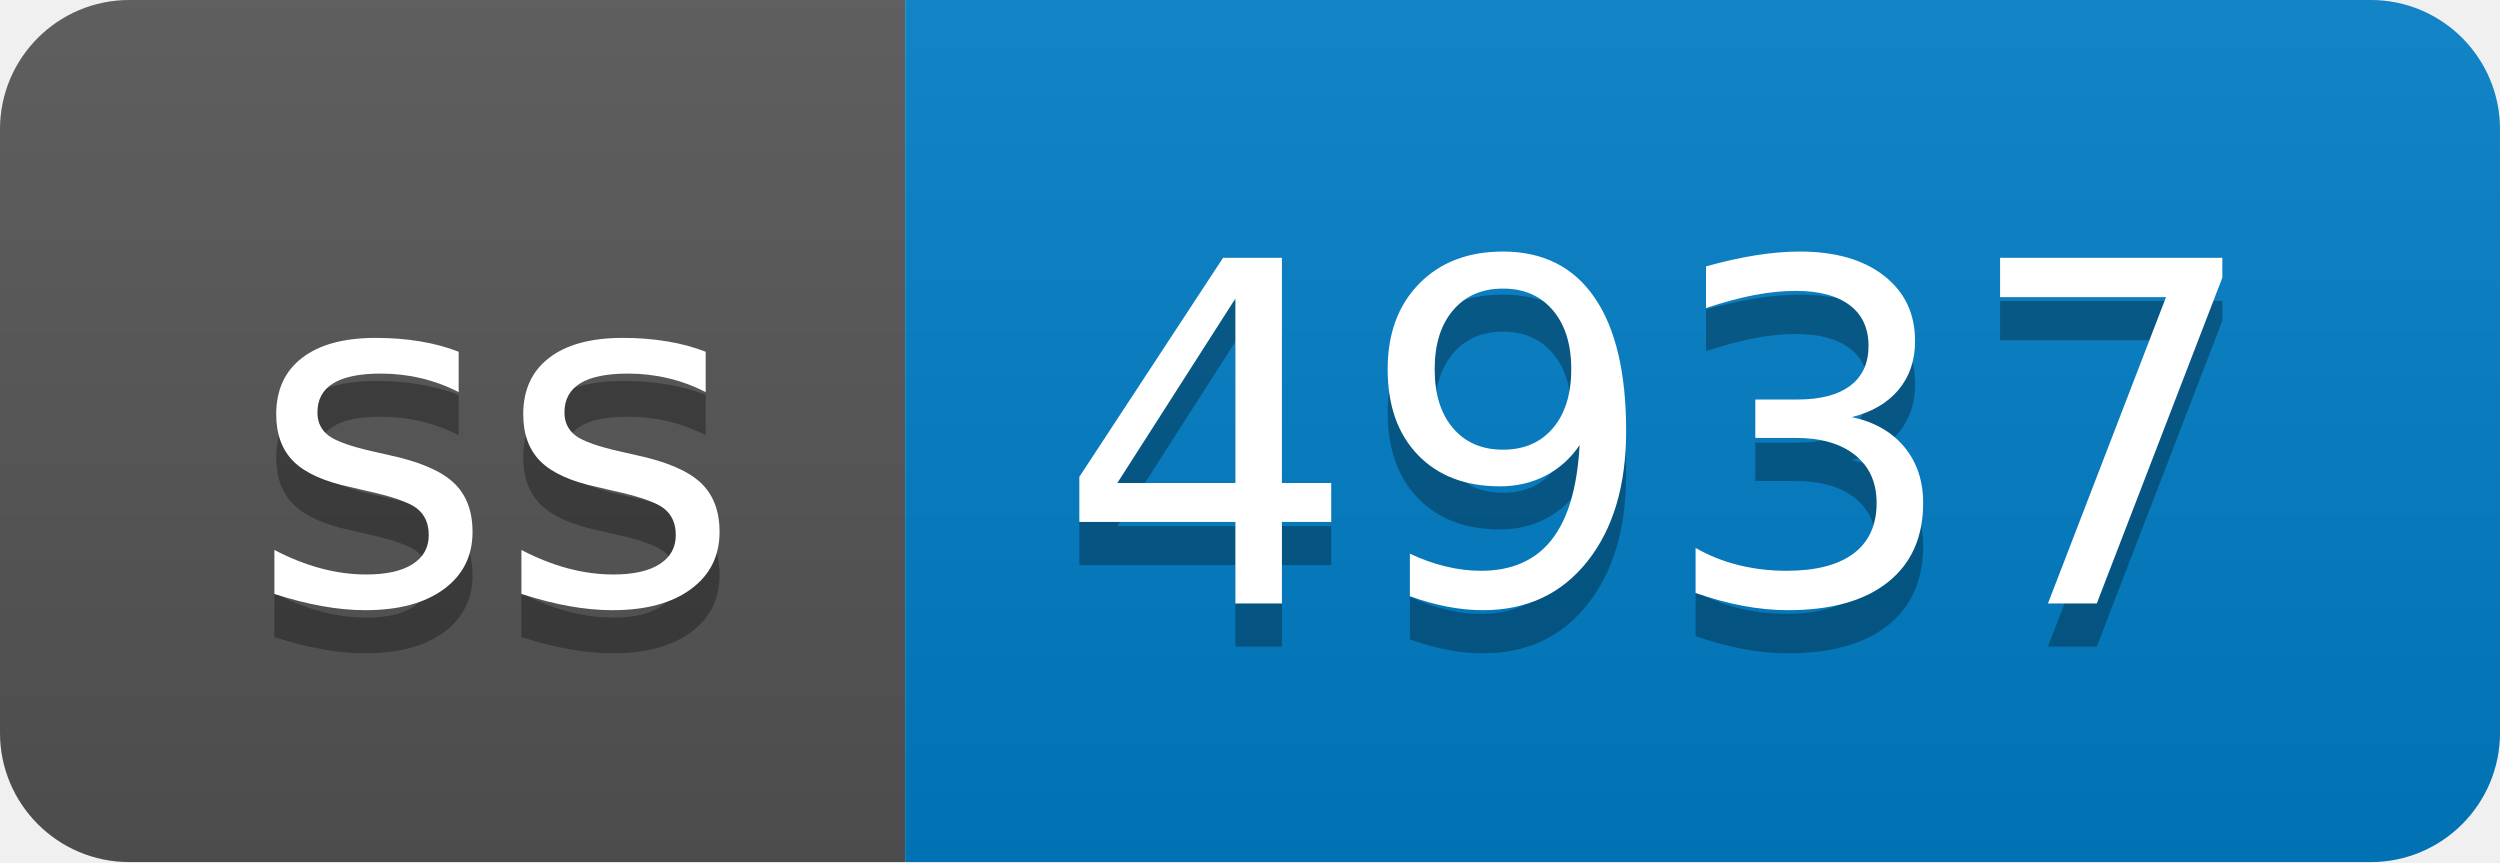
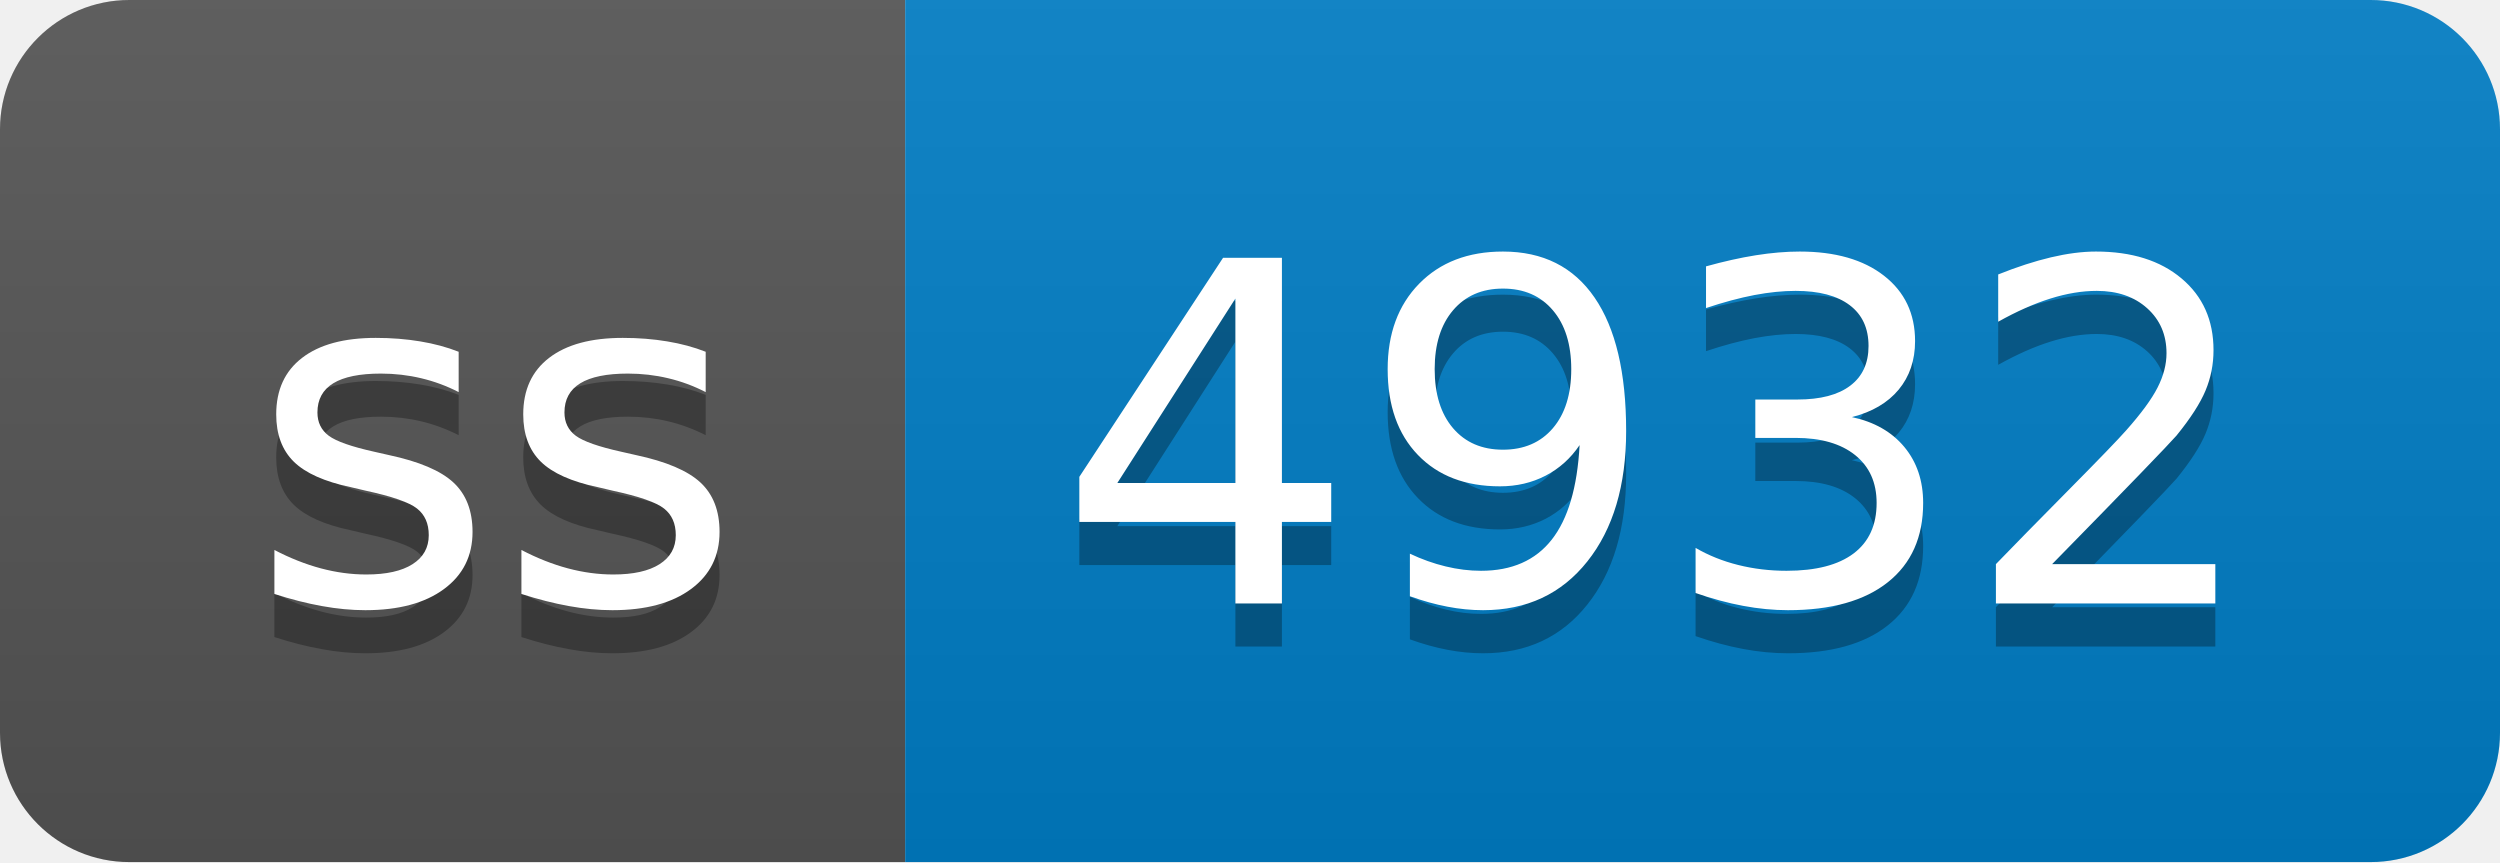
- <svg xmlns="http://www.w3.org/2000/svg" width="58" height="20" role="img" aria-label="ss: 4937">
+ <svg xmlns="http://www.w3.org/2000/svg" width="58" height="20" role="img" aria-label="ss: 4932">
  <linearGradient id="s" x2="0" y2="100%">
    <stop offset="0" stop-color="#bbb" stop-opacity=".1" />
    <stop offset="1" stop-opacity=".1" />
  </linearGradient>
  <clipPath id="r">
    <rect width="58" height="20" rx="3" fill="#fff" />
  </clipPath>
  <g clip-path="url(#r)">
    <rect width="21" height="20" fill="#555" />
    <rect x="21" width="37" height="20" fill="#007ec6" />
    <rect width="58" height="20" fill="url(#s)" />
  </g>
  <g fill="#fff" text-anchor="middle" font-family="Verdana,Geneva,DejaVu Sans,sans-serif" text-rendering="geometricPrecision" font-size="110">
    <text aria-hidden="true" x="115" y="150" fill="#010101" fill-opacity=".3" transform="scale(.1)" textLength="110">ss</text>
    <text x="115" y="140" transform="scale(.1)" fill="#fff" textLength="110">ss</text>
-     <text aria-hidden="true" x="385" y="150" fill="#010101" fill-opacity=".3" transform="scale(.1)" textLength="270">4937</text>
-     <text x="385" y="140" transform="scale(.1)" fill="#fff" textLength="270">4937</text>
+     <text aria-hidden="true" x="385" y="150" fill="#010101" fill-opacity=".3" transform="scale(.1)" textLength="270">4932</text>
+     <text x="385" y="140" transform="scale(.1)" fill="#fff" textLength="270">4932</text>
  </g>
</svg>
